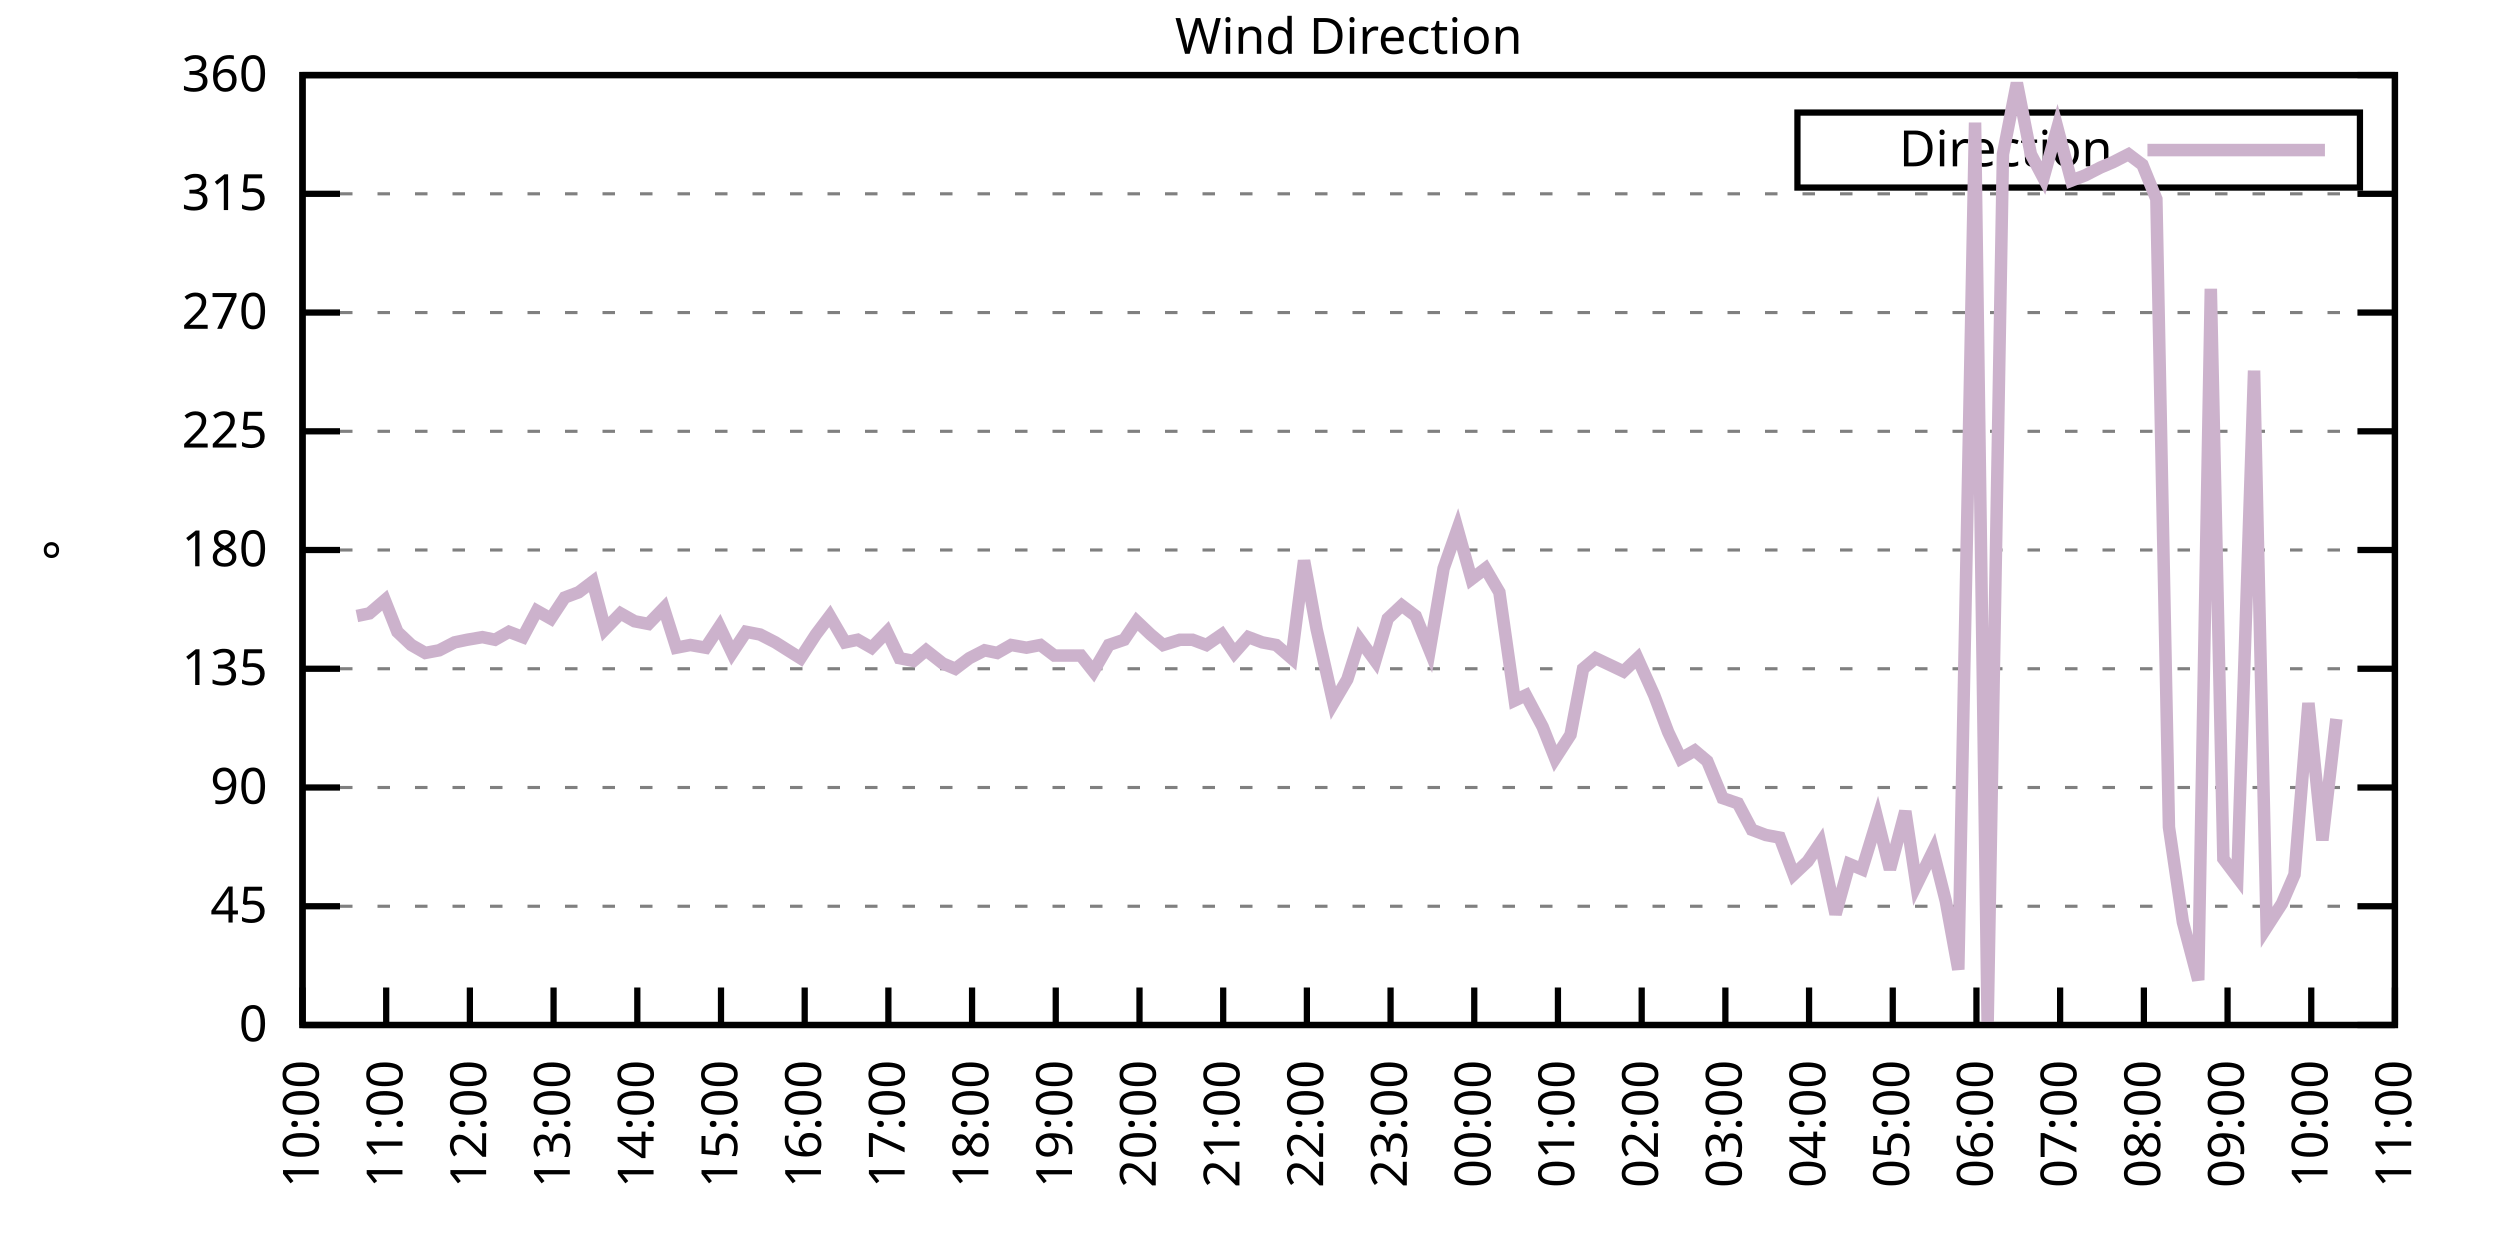
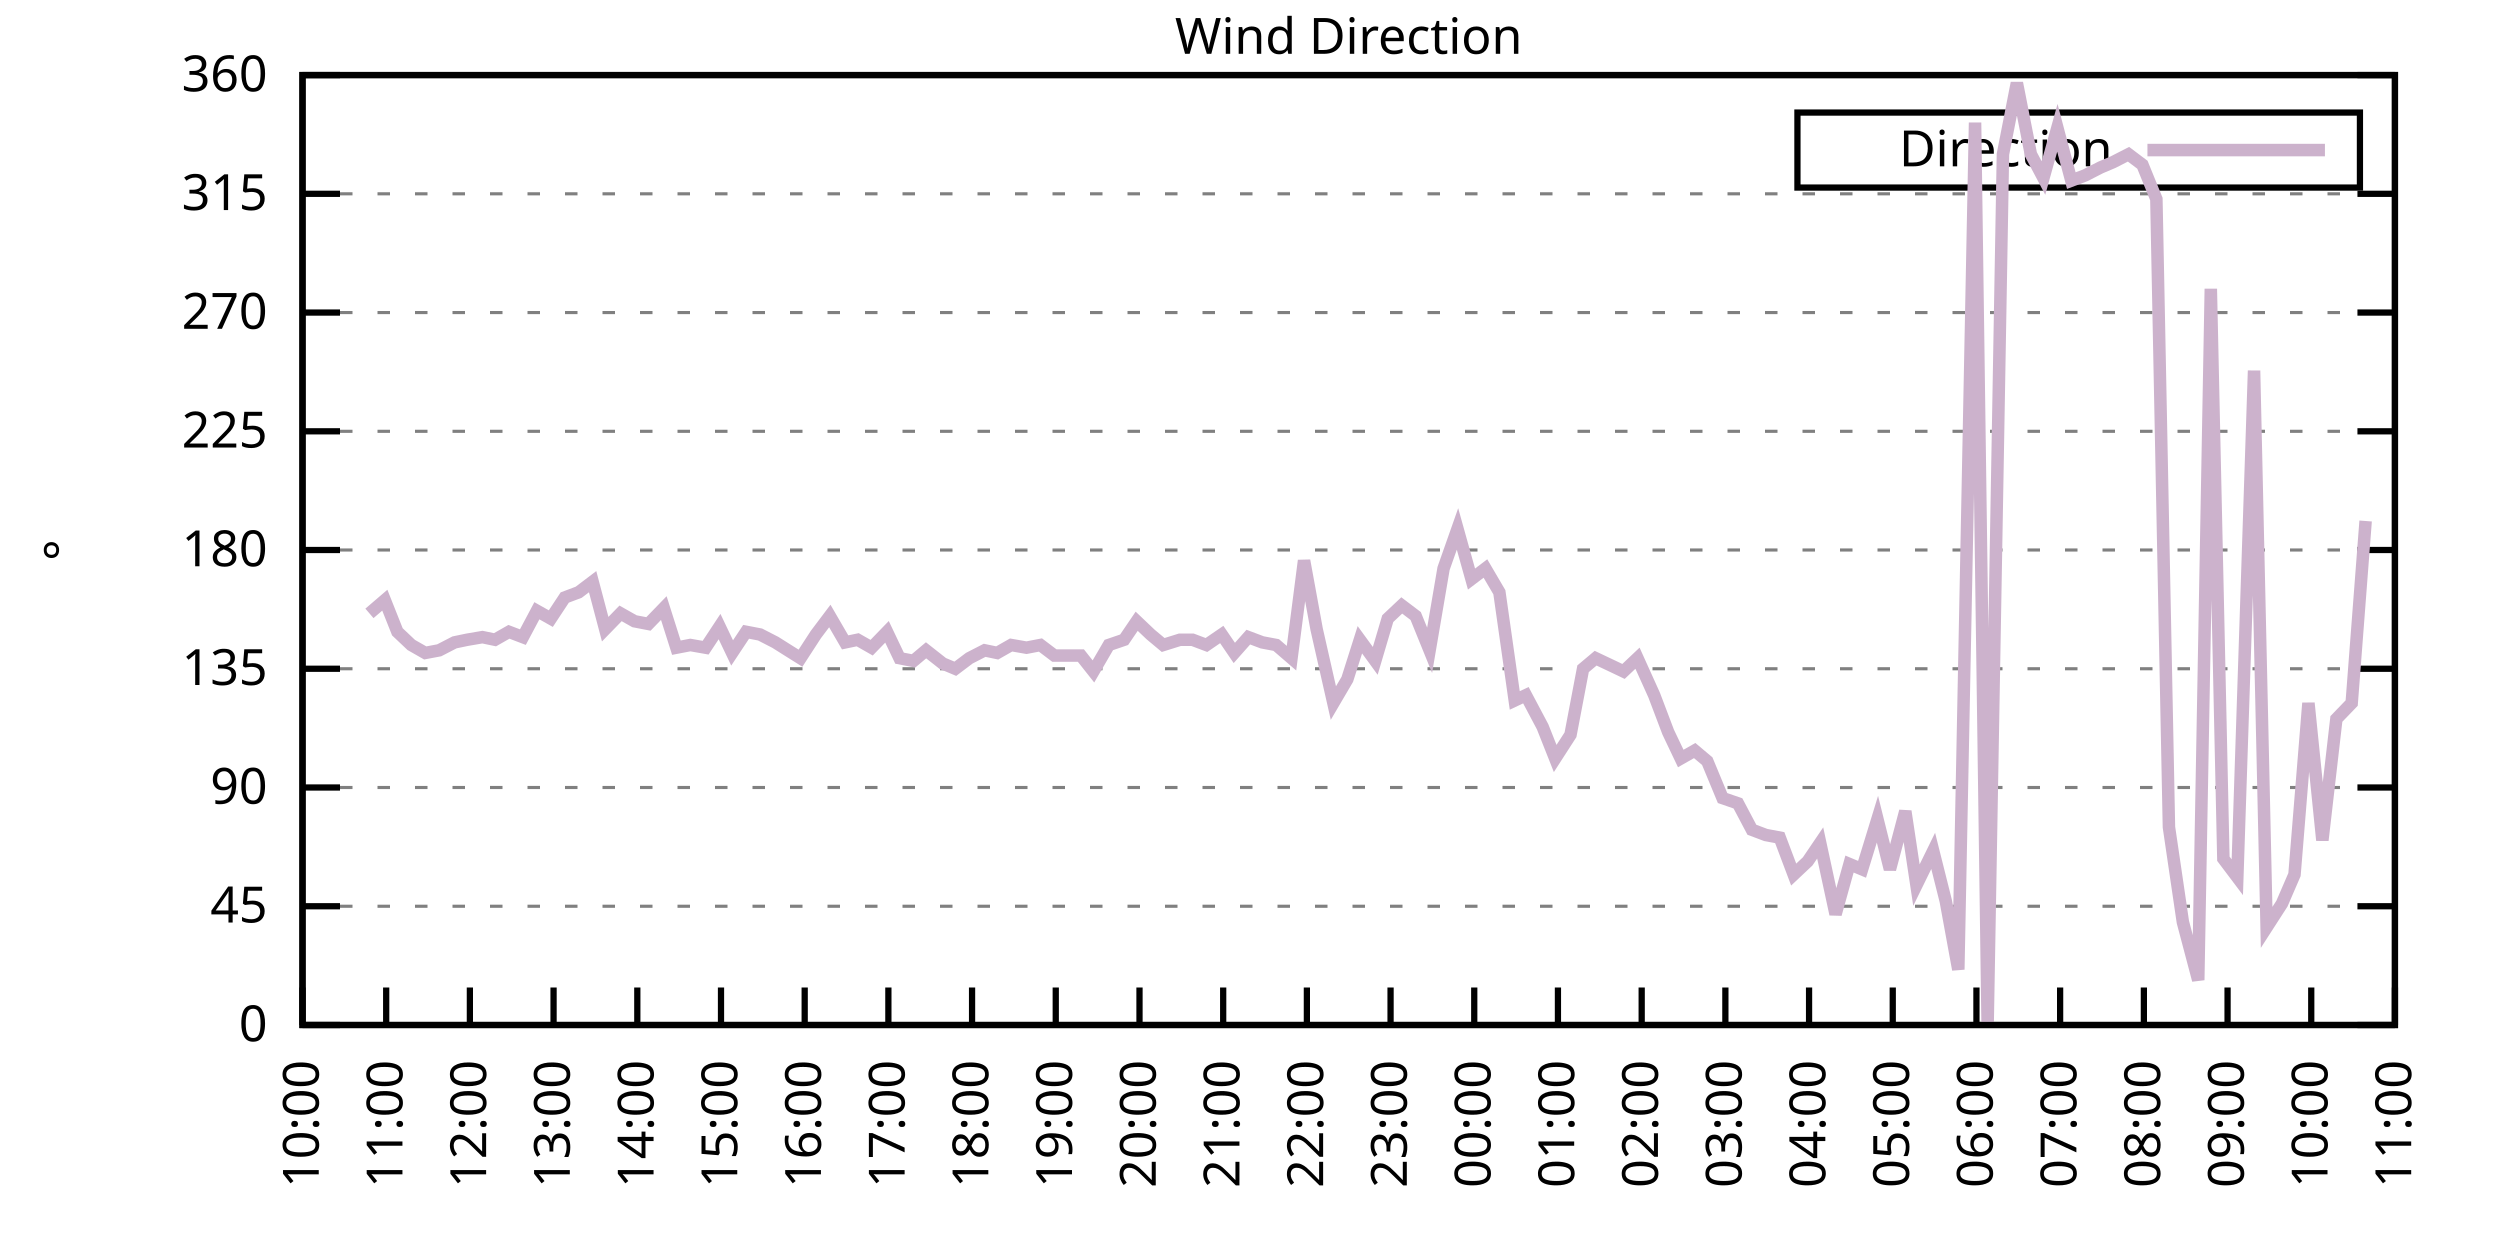
<svg xmlns="http://www.w3.org/2000/svg" xmlns:xlink="http://www.w3.org/1999/xlink" width="400" height="200" viewBox="0 0 400 200">
  <g id="gnuplot_canvas">
    <rect x="0" y="0" width="400" height="200" fill="none" />
    <defs>
      <circle id="gpDot" r="0.5" stroke-width="0.5" stroke="currentColor" />
      <path id="gpPt0" stroke-width="0.333" stroke="currentColor" d="M-1,0 h2 M0,-1 v2" />
      <path id="gpPt1" stroke-width="0.333" stroke="currentColor" d="M-1,-1 L1,1 M1,-1 L-1,1" />
      <path id="gpPt2" stroke-width="0.333" stroke="currentColor" d="M-1,0 L1,0 M0,-1 L0,1 M-1,-1 L1,1 M-1,1 L1,-1" />
      <rect id="gpPt3" stroke-width="0.333" stroke="currentColor" x="-1" y="-1" width="2" height="2" />
      <rect id="gpPt4" stroke-width="0.333" stroke="currentColor" fill="currentColor" x="-1" y="-1" width="2" height="2" />
      <circle id="gpPt5" stroke-width="0.333" stroke="currentColor" cx="0" cy="0" r="1" />
      <use xlink:href="#gpPt5" id="gpPt6" fill="currentColor" stroke="none" />
      <path id="gpPt7" stroke-width="0.333" stroke="currentColor" d="M0,-1.33 L-1.33,0.67 L1.33,0.67 z" />
      <use xlink:href="#gpPt7" id="gpPt8" fill="currentColor" stroke="none" />
      <use xlink:href="#gpPt7" id="gpPt9" stroke="currentColor" transform="rotate(180)" />
      <use xlink:href="#gpPt9" id="gpPt10" fill="currentColor" stroke="none" />
      <use xlink:href="#gpPt3" id="gpPt11" stroke="currentColor" transform="rotate(45)" />
      <use xlink:href="#gpPt11" id="gpPt12" fill="currentColor" stroke="none" />
      <path id="gpPt13" stroke-width="0.333" stroke="currentColor" d="M0,1.330 L1.265,0.411 L0.782,-1.067 L-0.782,-1.076 L-1.265,0.411 z" />
      <use xlink:href="#gpPt13" id="gpPt14" fill="currentColor" stroke="none" />
      <filter id="textbox" filterUnits="objectBoundingBox" x="0" y="0" height="1" width="1">
        <feFlood flood-color="white" flood-opacity="1" result="bgnd" />
        <feComposite in="SourceGraphic" in2="bgnd" operator="atop" />
      </filter>
      <filter id="greybox" filterUnits="objectBoundingBox" x="0" y="0" height="1" width="1">
        <feFlood flood-color="lightgrey" flood-opacity="1" result="grey" />
        <feComposite in="SourceGraphic" in2="grey" operator="atop" />
      </filter>
    </defs>
    <g fill="none" color="white" stroke="currentColor" stroke-width="1.00" stroke-linecap="butt" stroke-linejoin="miter">
</g>
    <g fill="none" color="black" stroke="currentColor" stroke-width="1.00" stroke-linecap="butt" stroke-linejoin="miter">
      <g stroke="none" shape-rendering="crispEdges">
        <polygon fill="rgb(255, 255, 255)" points="48.40,164.00 383.18,164.00 383.18,12.02 48.40,12.02 " />
      </g>
    </g>
    <g fill="none" color="black" stroke="currentColor" stroke-width="1.00" stroke-linecap="butt" stroke-linejoin="miter">
</g>
    <g fill="none" color="black" stroke="black" stroke-width="0.50" stroke-linecap="butt" stroke-linejoin="miter">
</g>
    <g fill="none" color="gray" stroke="currentColor" stroke-width="0.50" stroke-linecap="butt" stroke-linejoin="miter">
      <path stroke="gray" stroke-dasharray="2,4" class="gridline" d="M48.40,164.00 L383.19,164.00  " />
    </g>
    <g fill="none" color="gray" stroke="gray" stroke-width="1.00" stroke-linecap="butt" stroke-linejoin="miter">
</g>
    <g fill="none" color="black" stroke="currentColor" stroke-width="1.00" stroke-linecap="butt" stroke-linejoin="miter">
      <path stroke="black" d="M48.40,164.00 L54.40,164.00 M383.19,164.00 L377.19,164.00  " />
      <g transform="translate(42.80,166.60)" stroke="none" fill="black" font-family="Sans" font-size="8.00" text-anchor="end">
        <text>
          <tspan font-family="Sans"> 0</tspan>
        </text>
      </g>
    </g>
    <g fill="none" color="black" stroke="currentColor" stroke-width="1.00" stroke-linecap="butt" stroke-linejoin="miter">
</g>
    <g fill="none" color="black" stroke="black" stroke-width="0.50" stroke-linecap="butt" stroke-linejoin="miter">
</g>
    <g fill="none" color="gray" stroke="currentColor" stroke-width="0.50" stroke-linecap="butt" stroke-linejoin="miter">
      <path stroke="gray" stroke-dasharray="2,4" class="gridline" d="M48.40,145.00 L383.19,145.00  " />
    </g>
    <g fill="none" color="gray" stroke="gray" stroke-width="1.00" stroke-linecap="butt" stroke-linejoin="miter">
</g>
    <g fill="none" color="black" stroke="currentColor" stroke-width="1.00" stroke-linecap="butt" stroke-linejoin="miter">
      <path stroke="black" d="M48.40,145.00 L54.40,145.00 M383.19,145.00 L377.19,145.00  " />
      <g transform="translate(42.80,147.60)" stroke="none" fill="black" font-family="Sans" font-size="8.00" text-anchor="end">
        <text>
          <tspan font-family="Sans"> 45</tspan>
        </text>
      </g>
    </g>
    <g fill="none" color="black" stroke="currentColor" stroke-width="1.00" stroke-linecap="butt" stroke-linejoin="miter">
</g>
    <g fill="none" color="black" stroke="black" stroke-width="0.50" stroke-linecap="butt" stroke-linejoin="miter">
</g>
    <g fill="none" color="gray" stroke="currentColor" stroke-width="0.50" stroke-linecap="butt" stroke-linejoin="miter">
      <path stroke="gray" stroke-dasharray="2,4" class="gridline" d="M48.40,126.00 L383.19,126.00  " />
    </g>
    <g fill="none" color="gray" stroke="gray" stroke-width="1.00" stroke-linecap="butt" stroke-linejoin="miter">
</g>
    <g fill="none" color="black" stroke="currentColor" stroke-width="1.00" stroke-linecap="butt" stroke-linejoin="miter">
      <path stroke="black" d="M48.40,126.00 L54.40,126.00 M383.19,126.00 L377.19,126.00  " />
      <g transform="translate(42.80,128.60)" stroke="none" fill="black" font-family="Sans" font-size="8.00" text-anchor="end">
        <text>
          <tspan font-family="Sans"> 90</tspan>
        </text>
      </g>
    </g>
    <g fill="none" color="black" stroke="currentColor" stroke-width="1.00" stroke-linecap="butt" stroke-linejoin="miter">
</g>
    <g fill="none" color="black" stroke="black" stroke-width="0.50" stroke-linecap="butt" stroke-linejoin="miter">
</g>
    <g fill="none" color="gray" stroke="currentColor" stroke-width="0.50" stroke-linecap="butt" stroke-linejoin="miter">
      <path stroke="gray" stroke-dasharray="2,4" class="gridline" d="M48.40,107.00 L383.19,107.00  " />
    </g>
    <g fill="none" color="gray" stroke="gray" stroke-width="1.00" stroke-linecap="butt" stroke-linejoin="miter">
</g>
    <g fill="none" color="black" stroke="currentColor" stroke-width="1.00" stroke-linecap="butt" stroke-linejoin="miter">
      <path stroke="black" d="M48.40,107.00 L54.40,107.00 M383.19,107.00 L377.19,107.00  " />
      <g transform="translate(42.80,109.60)" stroke="none" fill="black" font-family="Sans" font-size="8.00" text-anchor="end">
        <text>
          <tspan font-family="Sans"> 135</tspan>
        </text>
      </g>
    </g>
    <g fill="none" color="black" stroke="currentColor" stroke-width="1.00" stroke-linecap="butt" stroke-linejoin="miter">
</g>
    <g fill="none" color="black" stroke="black" stroke-width="0.50" stroke-linecap="butt" stroke-linejoin="miter">
</g>
    <g fill="none" color="gray" stroke="currentColor" stroke-width="0.50" stroke-linecap="butt" stroke-linejoin="miter">
      <path stroke="gray" stroke-dasharray="2,4" class="gridline" d="M48.40,88.00 L383.19,88.00  " />
    </g>
    <g fill="none" color="gray" stroke="gray" stroke-width="1.00" stroke-linecap="butt" stroke-linejoin="miter">
</g>
    <g fill="none" color="black" stroke="currentColor" stroke-width="1.00" stroke-linecap="butt" stroke-linejoin="miter">
      <path stroke="black" d="M48.40,88.00 L54.40,88.00 M383.19,88.00 L377.19,88.00  " />
      <g transform="translate(42.80,90.60)" stroke="none" fill="black" font-family="Sans" font-size="8.00" text-anchor="end">
        <text>
          <tspan font-family="Sans"> 180</tspan>
        </text>
      </g>
    </g>
    <g fill="none" color="black" stroke="currentColor" stroke-width="1.00" stroke-linecap="butt" stroke-linejoin="miter">
</g>
    <g fill="none" color="black" stroke="black" stroke-width="0.50" stroke-linecap="butt" stroke-linejoin="miter">
</g>
    <g fill="none" color="gray" stroke="currentColor" stroke-width="0.50" stroke-linecap="butt" stroke-linejoin="miter">
      <path stroke="gray" stroke-dasharray="2,4" class="gridline" d="M48.40,69.01 L383.19,69.01  " />
    </g>
    <g fill="none" color="gray" stroke="gray" stroke-width="1.00" stroke-linecap="butt" stroke-linejoin="miter">
</g>
    <g fill="none" color="black" stroke="currentColor" stroke-width="1.00" stroke-linecap="butt" stroke-linejoin="miter">
      <path stroke="black" d="M48.40,69.01 L54.40,69.01 M383.19,69.01 L377.19,69.01  " />
      <g transform="translate(42.80,71.61)" stroke="none" fill="black" font-family="Sans" font-size="8.00" text-anchor="end">
        <text>
          <tspan font-family="Sans"> 225</tspan>
        </text>
      </g>
    </g>
    <g fill="none" color="black" stroke="currentColor" stroke-width="1.00" stroke-linecap="butt" stroke-linejoin="miter">
</g>
    <g fill="none" color="black" stroke="black" stroke-width="0.50" stroke-linecap="butt" stroke-linejoin="miter">
</g>
    <g fill="none" color="gray" stroke="currentColor" stroke-width="0.50" stroke-linecap="butt" stroke-linejoin="miter">
      <path stroke="gray" stroke-dasharray="2,4" class="gridline" d="M48.40,50.01 L383.19,50.01  " />
    </g>
    <g fill="none" color="gray" stroke="gray" stroke-width="1.00" stroke-linecap="butt" stroke-linejoin="miter">
</g>
    <g fill="none" color="black" stroke="currentColor" stroke-width="1.00" stroke-linecap="butt" stroke-linejoin="miter">
      <path stroke="black" d="M48.40,50.01 L54.40,50.01 M383.19,50.01 L377.19,50.01  " />
      <g transform="translate(42.80,52.61)" stroke="none" fill="black" font-family="Sans" font-size="8.00" text-anchor="end">
        <text>
          <tspan font-family="Sans"> 270</tspan>
        </text>
      </g>
    </g>
    <g fill="none" color="black" stroke="currentColor" stroke-width="1.00" stroke-linecap="butt" stroke-linejoin="miter">
</g>
    <g fill="none" color="black" stroke="black" stroke-width="0.50" stroke-linecap="butt" stroke-linejoin="miter">
</g>
    <g fill="none" color="gray" stroke="currentColor" stroke-width="0.50" stroke-linecap="butt" stroke-linejoin="miter">
      <path stroke="gray" stroke-dasharray="2,4" class="gridline" d="M48.40,31.01 L383.19,31.01  " />
    </g>
    <g fill="none" color="gray" stroke="gray" stroke-width="1.00" stroke-linecap="butt" stroke-linejoin="miter">
</g>
    <g fill="none" color="black" stroke="currentColor" stroke-width="1.00" stroke-linecap="butt" stroke-linejoin="miter">
      <path stroke="black" d="M48.40,31.01 L54.40,31.01 M383.19,31.01 L377.19,31.01  " />
      <g transform="translate(42.80,33.61)" stroke="none" fill="black" font-family="Sans" font-size="8.00" text-anchor="end">
        <text>
          <tspan font-family="Sans"> 315</tspan>
        </text>
      </g>
    </g>
    <g fill="none" color="black" stroke="currentColor" stroke-width="1.00" stroke-linecap="butt" stroke-linejoin="miter">
</g>
    <g fill="none" color="black" stroke="black" stroke-width="0.50" stroke-linecap="butt" stroke-linejoin="miter">
</g>
    <g fill="none" color="gray" stroke="currentColor" stroke-width="0.50" stroke-linecap="butt" stroke-linejoin="miter">
      <path stroke="gray" stroke-dasharray="2,4" class="gridline" d="M48.40,12.01 L383.19,12.01  " />
    </g>
    <g fill="none" color="gray" stroke="gray" stroke-width="1.00" stroke-linecap="butt" stroke-linejoin="miter">
</g>
    <g fill="none" color="black" stroke="currentColor" stroke-width="1.00" stroke-linecap="butt" stroke-linejoin="miter">
      <path stroke="black" d="M48.40,12.01 L54.40,12.01 M383.19,12.01 L377.19,12.01  " />
      <g transform="translate(42.80,14.61)" stroke="none" fill="black" font-family="Sans" font-size="8.00" text-anchor="end">
        <text>
          <tspan font-family="Sans"> 360</tspan>
        </text>
      </g>
    </g>
    <g fill="none" color="black" stroke="currentColor" stroke-width="1.00" stroke-linecap="butt" stroke-linejoin="miter">
      <path stroke="black" d="M48.40,164.00 L48.40,158.00  " />
      <g transform="translate(51.00,169.60) rotate(270.00)" stroke="none" fill="black" font-family="Sans" font-size="8.00" text-anchor="end">
        <text>
          <tspan font-family="Sans">10:00</tspan>
        </text>
      </g>
    </g>
    <g fill="none" color="black" stroke="currentColor" stroke-width="1.00" stroke-linecap="butt" stroke-linejoin="miter">
      <path stroke="black" d="M61.79,164.00 L61.79,158.00  " />
      <g transform="translate(64.39,169.60) rotate(270.00)" stroke="none" fill="black" font-family="Sans" font-size="8.00" text-anchor="end">
        <text>
          <tspan font-family="Sans">11:00</tspan>
        </text>
      </g>
    </g>
    <g fill="none" color="black" stroke="currentColor" stroke-width="1.00" stroke-linecap="butt" stroke-linejoin="miter">
      <path stroke="black" d="M75.18,164.00 L75.18,158.00  " />
      <g transform="translate(77.78,169.60) rotate(270.00)" stroke="none" fill="black" font-family="Sans" font-size="8.00" text-anchor="end">
        <text>
          <tspan font-family="Sans">12:00</tspan>
        </text>
      </g>
    </g>
    <g fill="none" color="black" stroke="currentColor" stroke-width="1.00" stroke-linecap="butt" stroke-linejoin="miter">
      <path stroke="black" d="M88.57,164.00 L88.57,158.00  " />
      <g transform="translate(91.17,169.60) rotate(270.00)" stroke="none" fill="black" font-family="Sans" font-size="8.00" text-anchor="end">
        <text>
          <tspan font-family="Sans">13:00</tspan>
        </text>
      </g>
    </g>
    <g fill="none" color="black" stroke="currentColor" stroke-width="1.00" stroke-linecap="butt" stroke-linejoin="miter">
      <path stroke="black" d="M101.97,164.00 L101.97,158.00  " />
      <g transform="translate(104.57,169.60) rotate(270.00)" stroke="none" fill="black" font-family="Sans" font-size="8.00" text-anchor="end">
        <text>
          <tspan font-family="Sans">14:00</tspan>
        </text>
      </g>
    </g>
    <g fill="none" color="black" stroke="currentColor" stroke-width="1.00" stroke-linecap="butt" stroke-linejoin="miter">
      <path stroke="black" d="M115.36,164.00 L115.36,158.00  " />
      <g transform="translate(117.96,169.60) rotate(270.00)" stroke="none" fill="black" font-family="Sans" font-size="8.00" text-anchor="end">
        <text>
          <tspan font-family="Sans">15:00</tspan>
        </text>
      </g>
    </g>
    <g fill="none" color="black" stroke="currentColor" stroke-width="1.00" stroke-linecap="butt" stroke-linejoin="miter">
      <path stroke="black" d="M128.75,164.00 L128.75,158.00  " />
      <g transform="translate(131.35,169.60) rotate(270.00)" stroke="none" fill="black" font-family="Sans" font-size="8.00" text-anchor="end">
        <text>
          <tspan font-family="Sans">16:00</tspan>
        </text>
      </g>
    </g>
    <g fill="none" color="black" stroke="currentColor" stroke-width="1.00" stroke-linecap="butt" stroke-linejoin="miter">
      <path stroke="black" d="M142.14,164.00 L142.14,158.00  " />
      <g transform="translate(144.74,169.60) rotate(270.00)" stroke="none" fill="black" font-family="Sans" font-size="8.00" text-anchor="end">
        <text>
          <tspan font-family="Sans">17:00</tspan>
        </text>
      </g>
    </g>
    <g fill="none" color="black" stroke="currentColor" stroke-width="1.00" stroke-linecap="butt" stroke-linejoin="miter">
      <path stroke="black" d="M155.53,164.00 L155.53,158.00  " />
      <g transform="translate(158.13,169.60) rotate(270.00)" stroke="none" fill="black" font-family="Sans" font-size="8.00" text-anchor="end">
        <text>
          <tspan font-family="Sans">18:00</tspan>
        </text>
      </g>
    </g>
    <g fill="none" color="black" stroke="currentColor" stroke-width="1.00" stroke-linecap="butt" stroke-linejoin="miter">
      <path stroke="black" d="M168.92,164.00 L168.92,158.00  " />
      <g transform="translate(171.52,169.60) rotate(270.00)" stroke="none" fill="black" font-family="Sans" font-size="8.00" text-anchor="end">
        <text>
          <tspan font-family="Sans">19:00</tspan>
        </text>
      </g>
    </g>
    <g fill="none" color="black" stroke="currentColor" stroke-width="1.00" stroke-linecap="butt" stroke-linejoin="miter">
      <path stroke="black" d="M182.32,164.00 L182.32,158.00  " />
      <g transform="translate(184.92,169.60) rotate(270.00)" stroke="none" fill="black" font-family="Sans" font-size="8.00" text-anchor="end">
        <text>
          <tspan font-family="Sans">20:00</tspan>
        </text>
      </g>
    </g>
    <g fill="none" color="black" stroke="currentColor" stroke-width="1.00" stroke-linecap="butt" stroke-linejoin="miter">
      <path stroke="black" d="M195.71,164.00 L195.71,158.00  " />
      <g transform="translate(198.31,169.60) rotate(270.00)" stroke="none" fill="black" font-family="Sans" font-size="8.00" text-anchor="end">
        <text>
          <tspan font-family="Sans">21:00</tspan>
        </text>
      </g>
    </g>
    <g fill="none" color="black" stroke="currentColor" stroke-width="1.00" stroke-linecap="butt" stroke-linejoin="miter">
      <path stroke="black" d="M209.10,164.00 L209.10,158.00  " />
      <g transform="translate(211.70,169.60) rotate(270.00)" stroke="none" fill="black" font-family="Sans" font-size="8.00" text-anchor="end">
        <text>
          <tspan font-family="Sans">22:00</tspan>
        </text>
      </g>
    </g>
    <g fill="none" color="black" stroke="currentColor" stroke-width="1.00" stroke-linecap="butt" stroke-linejoin="miter">
      <path stroke="black" d="M222.49,164.00 L222.49,158.00  " />
      <g transform="translate(225.09,169.60) rotate(270.00)" stroke="none" fill="black" font-family="Sans" font-size="8.00" text-anchor="end">
        <text>
          <tspan font-family="Sans">23:00</tspan>
        </text>
      </g>
    </g>
    <g fill="none" color="black" stroke="currentColor" stroke-width="1.00" stroke-linecap="butt" stroke-linejoin="miter">
      <path stroke="black" d="M235.88,164.00 L235.88,158.00  " />
      <g transform="translate(238.48,169.60) rotate(270.00)" stroke="none" fill="black" font-family="Sans" font-size="8.00" text-anchor="end">
        <text>
          <tspan font-family="Sans">00:00</tspan>
        </text>
      </g>
    </g>
    <g fill="none" color="black" stroke="currentColor" stroke-width="1.00" stroke-linecap="butt" stroke-linejoin="miter">
      <path stroke="black" d="M249.27,164.00 L249.27,158.00  " />
      <g transform="translate(251.87,169.60) rotate(270.00)" stroke="none" fill="black" font-family="Sans" font-size="8.00" text-anchor="end">
        <text>
          <tspan font-family="Sans">01:00</tspan>
        </text>
      </g>
    </g>
    <g fill="none" color="black" stroke="currentColor" stroke-width="1.00" stroke-linecap="butt" stroke-linejoin="miter">
      <path stroke="black" d="M262.67,164.00 L262.67,158.00  " />
      <g transform="translate(265.27,169.60) rotate(270.00)" stroke="none" fill="black" font-family="Sans" font-size="8.00" text-anchor="end">
        <text>
          <tspan font-family="Sans">02:00</tspan>
        </text>
      </g>
    </g>
    <g fill="none" color="black" stroke="currentColor" stroke-width="1.00" stroke-linecap="butt" stroke-linejoin="miter">
      <path stroke="black" d="M276.06,164.00 L276.06,158.00  " />
      <g transform="translate(278.66,169.60) rotate(270.00)" stroke="none" fill="black" font-family="Sans" font-size="8.00" text-anchor="end">
        <text>
          <tspan font-family="Sans">03:00</tspan>
        </text>
      </g>
    </g>
    <g fill="none" color="black" stroke="currentColor" stroke-width="1.00" stroke-linecap="butt" stroke-linejoin="miter">
      <path stroke="black" d="M289.45,164.00 L289.45,158.00  " />
      <g transform="translate(292.05,169.60) rotate(270.00)" stroke="none" fill="black" font-family="Sans" font-size="8.00" text-anchor="end">
        <text>
          <tspan font-family="Sans">04:00</tspan>
        </text>
      </g>
    </g>
    <g fill="none" color="black" stroke="currentColor" stroke-width="1.00" stroke-linecap="butt" stroke-linejoin="miter">
      <path stroke="black" d="M302.84,164.00 L302.84,158.00  " />
      <g transform="translate(305.44,169.60) rotate(270.00)" stroke="none" fill="black" font-family="Sans" font-size="8.00" text-anchor="end">
        <text>
          <tspan font-family="Sans">05:00</tspan>
        </text>
      </g>
    </g>
    <g fill="none" color="black" stroke="currentColor" stroke-width="1.00" stroke-linecap="butt" stroke-linejoin="miter">
      <path stroke="black" d="M316.23,164.00 L316.23,158.00  " />
      <g transform="translate(318.83,169.60) rotate(270.00)" stroke="none" fill="black" font-family="Sans" font-size="8.00" text-anchor="end">
        <text>
          <tspan font-family="Sans">06:00</tspan>
        </text>
      </g>
    </g>
    <g fill="none" color="black" stroke="currentColor" stroke-width="1.00" stroke-linecap="butt" stroke-linejoin="miter">
      <path stroke="black" d="M329.62,164.00 L329.62,158.00  " />
      <g transform="translate(332.22,169.60) rotate(270.00)" stroke="none" fill="black" font-family="Sans" font-size="8.00" text-anchor="end">
        <text>
          <tspan font-family="Sans">07:00</tspan>
        </text>
      </g>
    </g>
    <g fill="none" color="black" stroke="currentColor" stroke-width="1.00" stroke-linecap="butt" stroke-linejoin="miter">
      <path stroke="black" d="M343.02,164.00 L343.02,158.00  " />
      <g transform="translate(345.62,169.60) rotate(270.00)" stroke="none" fill="black" font-family="Sans" font-size="8.00" text-anchor="end">
        <text>
          <tspan font-family="Sans">08:00</tspan>
        </text>
      </g>
    </g>
    <g fill="none" color="black" stroke="currentColor" stroke-width="1.00" stroke-linecap="butt" stroke-linejoin="miter">
      <path stroke="black" d="M356.41,164.00 L356.41,158.00  " />
      <g transform="translate(359.01,169.60) rotate(270.00)" stroke="none" fill="black" font-family="Sans" font-size="8.00" text-anchor="end">
        <text>
          <tspan font-family="Sans">09:00</tspan>
        </text>
      </g>
    </g>
    <g fill="none" color="black" stroke="currentColor" stroke-width="1.00" stroke-linecap="butt" stroke-linejoin="miter">
      <path stroke="black" d="M369.80,164.00 L369.80,158.00  " />
      <g transform="translate(372.40,169.60) rotate(270.00)" stroke="none" fill="black" font-family="Sans" font-size="8.00" text-anchor="end">
        <text>
          <tspan font-family="Sans">10:00</tspan>
        </text>
      </g>
    </g>
    <g fill="none" color="black" stroke="currentColor" stroke-width="1.00" stroke-linecap="butt" stroke-linejoin="miter">
      <path stroke="black" d="M383.19,164.00 L383.19,158.00  " />
      <g transform="translate(385.79,169.60) rotate(270.00)" stroke="none" fill="black" font-family="Sans" font-size="8.00" text-anchor="end">
        <text>
          <tspan font-family="Sans">11:00</tspan>
        </text>
      </g>
    </g>
    <g fill="none" color="black" stroke="currentColor" stroke-width="1.00" stroke-linecap="butt" stroke-linejoin="miter">
</g>
    <g fill="none" color="black" stroke="currentColor" stroke-width="1.00" stroke-linecap="butt" stroke-linejoin="miter">
      <path stroke="black" d="M48.40,12.01 L48.40,164.00 L383.19,164.00 L383.19,12.01 L48.40,12.01 Z  " />
    </g>
    <g fill="none" color="black" stroke="currentColor" stroke-width="1.00" stroke-linecap="butt" stroke-linejoin="miter">
</g>
    <g fill="none" color="black" stroke="currentColor" stroke-width="1.00" stroke-linecap="butt" stroke-linejoin="miter">
      <path stroke="black" d="M287.59,30.01 L287.59,18.01 L377.59,18.01 L377.59,30.01 L287.59,30.01 Z  " />
    </g>
    <g id="Wind_direction_plot_1">
      <g fill="none" color="white" stroke="black" stroke-width="2.00" stroke-linecap="butt" stroke-linejoin="miter">
</g>
      <g fill="none" color="black" stroke="currentColor" stroke-width="2.00" stroke-linecap="butt" stroke-linejoin="miter">
        <g transform="translate(337.99,26.61)" stroke="none" fill="black" font-family="Sans" font-size="8.00" text-anchor="end">
          <text>
            <tspan font-family="Sans">Direction</tspan>
          </text>
        </g>
      </g>
      <g fill="none" color="black" stroke="currentColor" stroke-width="2.00" stroke-linecap="butt" stroke-linejoin="miter">
-         <path stroke="rgb(204, 178, 204)" d="M343.59,24.01 L371.99,24.01 M57.10,98.56 L59.11,98.14 L61.57,96.03 L63.58,101.09 L65.81,103.20 L68.04,104.47   L70.27,104.05 L72.73,102.78 L74.74,102.36 L77.19,101.94 L79.20,102.36 L81.43,101.09 L83.66,101.94 L85.90,97.72   L88.13,98.98 L90.36,95.60 L92.59,94.76 L94.82,93.07 L96.83,100.67 L99.29,98.14 L101.52,99.40 L103.75,99.83   L106.21,97.29 L108.22,103.63 L110.45,103.20 L112.90,103.63 L115.13,100.25 L117.14,104.47 L119.38,101.09 L121.61,101.52   L124.06,102.78 L126.07,104.05 L128.08,105.31 L130.54,101.52 L132.77,98.56 L135.22,102.78 L137.23,102.36 L139.46,103.63   L141.92,101.09 L143.93,105.31 L146.16,105.74 L148.17,104.05 L150.85,106.16 L152.85,107.00 L155.09,105.31 L157.54,104.05   L159.55,104.47 L161.78,103.20 L164.24,103.63 L166.47,103.20 L168.70,104.89 L172.94,104.89 L174.95,107.43 L177.41,103.20   L179.86,102.36 L181.87,99.40 L184.10,101.52 L186.11,103.20 L188.79,102.36 L190.80,102.36 L193.03,103.20 L195.48,101.52   L197.49,104.47 L199.73,101.94 L201.96,102.78 L204.19,103.20 L206.64,105.31 L208.65,89.69 L210.66,100.67 L213.34,112.49   L215.57,108.69 L217.58,102.36 L220.04,105.74 L222.04,98.98 L224.28,96.87 L226.51,98.56 L228.74,104.05 L230.97,90.96   L233.20,84.63 L235.44,92.65 L237.67,90.96 L239.90,94.76 L242.36,112.07 L244.14,111.23 L246.82,116.29 L248.83,121.36   L251.28,117.56 L253.29,107.00 L255.30,105.31 L257.98,106.58 L259.76,107.43 L262.00,105.31 L264.67,111.23 L266.91,117.14   L268.92,121.36 L271.15,120.09 L273.16,121.78 L275.61,127.69 L278.07,128.54 L280.30,132.76 L282.53,133.60 L284.76,134.02   L286.99,139.93 L289.23,137.82 L291.23,134.87 L293.69,146.27 L295.92,138.25 L297.93,139.09 L300.39,131.07 L302.39,139.09   L304.85,129.80 L306.63,141.62 L309.31,136.14 L311.32,144.16 L313.33,155.13 L316.01,19.61 L318.02,164.00 L320.47,24.68   L322.70,13.28 L324.94,24.68 L326.95,28.48 L329.18,20.45 L331.41,28.90 L333.64,28.05 L336.10,26.79 L338.10,25.94   L340.56,24.68 L342.79,26.36 L345.02,31.85 L347.03,132.34 L349.26,147.53 L351.72,156.82 L353.73,46.21 L355.74,137.40   L357.97,140.36 L360.65,59.30 L362.66,148.38 L365.11,144.58 L367.12,139.93 L369.35,112.49 L371.58,134.45 L373.82,115.03    " />
+         <path stroke="rgb(204, 178, 204)" d="M343.59,24.01 L371.99,24.01 M59.11,98.14 L61.57,96.03 L63.58,101.09 L65.81,103.20 L68.04,104.47 L70.27,104.05   L72.73,102.78 L74.74,102.36 L77.19,101.94 L79.20,102.36 L81.43,101.09 L83.66,101.94 L85.90,97.72 L88.13,98.98   L90.36,95.60 L92.59,94.76 L94.82,93.07 L96.83,100.67 L99.29,98.14 L101.52,99.40 L103.75,99.83 L106.21,97.29   L108.22,103.63 L110.45,103.20 L112.90,103.63 L115.13,100.25 L117.14,104.47 L119.38,101.09 L121.61,101.52 L124.06,102.78   L126.07,104.05 L128.08,105.31 L130.54,101.52 L132.77,98.56 L135.22,102.78 L137.23,102.36 L139.46,103.63 L141.92,101.09   L143.93,105.31 L146.16,105.74 L148.17,104.05 L150.85,106.16 L152.85,107.00 L155.09,105.31 L157.54,104.05 L159.55,104.47   L161.78,103.20 L164.24,103.63 L166.47,103.20 L168.70,104.89 L172.94,104.89 L174.95,107.43 L177.41,103.20 L179.86,102.36   L181.87,99.40 L184.10,101.52 L186.11,103.20 L188.79,102.36 L190.80,102.36 L193.03,103.20 L195.48,101.52 L197.49,104.47   L199.73,101.94 L201.96,102.78 L204.19,103.20 L206.64,105.31 L208.65,89.69 L210.66,100.67 L213.34,112.49 L215.57,108.69   L217.58,102.36 L220.04,105.74 L222.04,98.98 L224.28,96.87 L226.51,98.56 L228.74,104.05 L230.97,90.96 L233.20,84.63   L235.44,92.65 L237.67,90.96 L239.90,94.76 L242.36,112.07 L244.14,111.23 L246.82,116.29 L248.83,121.36 L251.28,117.56   L253.29,107.00 L255.30,105.31 L257.98,106.58 L259.76,107.43 L262.00,105.31 L264.67,111.23 L266.91,117.14 L268.92,121.36   L271.15,120.09 L273.16,121.78 L275.61,127.69 L278.07,128.54 L280.30,132.76 L282.53,133.60 L284.76,134.02 L286.99,139.93   L289.23,137.82 L291.23,134.87 L293.69,146.27 L295.92,138.25 L297.93,139.09 L300.39,131.07 L302.39,139.09 L304.85,129.80   L306.63,141.62 L309.31,136.14 L311.32,144.16 L313.33,155.13 L316.01,19.61 L318.02,164.00 L320.47,24.68 L322.70,13.28   L324.94,24.68 L326.95,28.48 L329.18,20.45 L331.41,28.90 L333.64,28.05 L336.10,26.79 L338.10,25.94 L340.56,24.68   L342.79,26.36 L345.02,31.85 L347.03,132.34 L349.26,147.53 L351.72,156.82 L353.73,46.21 L355.74,137.40 L357.97,140.36   L360.65,59.30 L362.66,148.38 L365.11,144.58 L367.12,139.93 L369.35,112.49 L371.58,134.45 L373.82,115.03 L376.27,112.49   L378.50,83.36  " />
      </g>
    </g>
    <g fill="none" color="black" stroke="currentColor" stroke-width="2.00" stroke-linecap="butt" stroke-linejoin="miter">
</g>
    <g fill="none" color="black" stroke="black" stroke-width="1.00" stroke-linecap="butt" stroke-linejoin="miter">
</g>
    <g fill="none" color="black" stroke="currentColor" stroke-width="1.00" stroke-linecap="butt" stroke-linejoin="miter">
      <path stroke="black" d="M48.40,12.01 L48.40,164.00 L383.19,164.00 L383.19,12.01 L48.40,12.01 Z  " />
      <g transform="translate(12.80,88.01) rotate(270.00)" stroke="none" fill="black" font-family="Sans" font-size="8.00" text-anchor="middle">
        <text>
          <tspan font-family="Sans">°</tspan>
        </text>
      </g>
    </g>
    <g fill="none" color="black" stroke="currentColor" stroke-width="1.00" stroke-linecap="butt" stroke-linejoin="miter">
</g>
    <g fill="none" color="black" stroke="currentColor" stroke-width="1.00" stroke-linecap="butt" stroke-linejoin="miter">
      <g transform="translate(215.79,8.61)" stroke="none" fill="black" font-family="Sans" font-size="8.00" text-anchor="middle">
        <text>
          <tspan font-family="Sans">Wind Direction</tspan>
        </text>
      </g>
    </g>
    <g fill="none" color="black" stroke="currentColor" stroke-width="1.00" stroke-linecap="butt" stroke-linejoin="miter">
</g>
  </g>
</svg>
